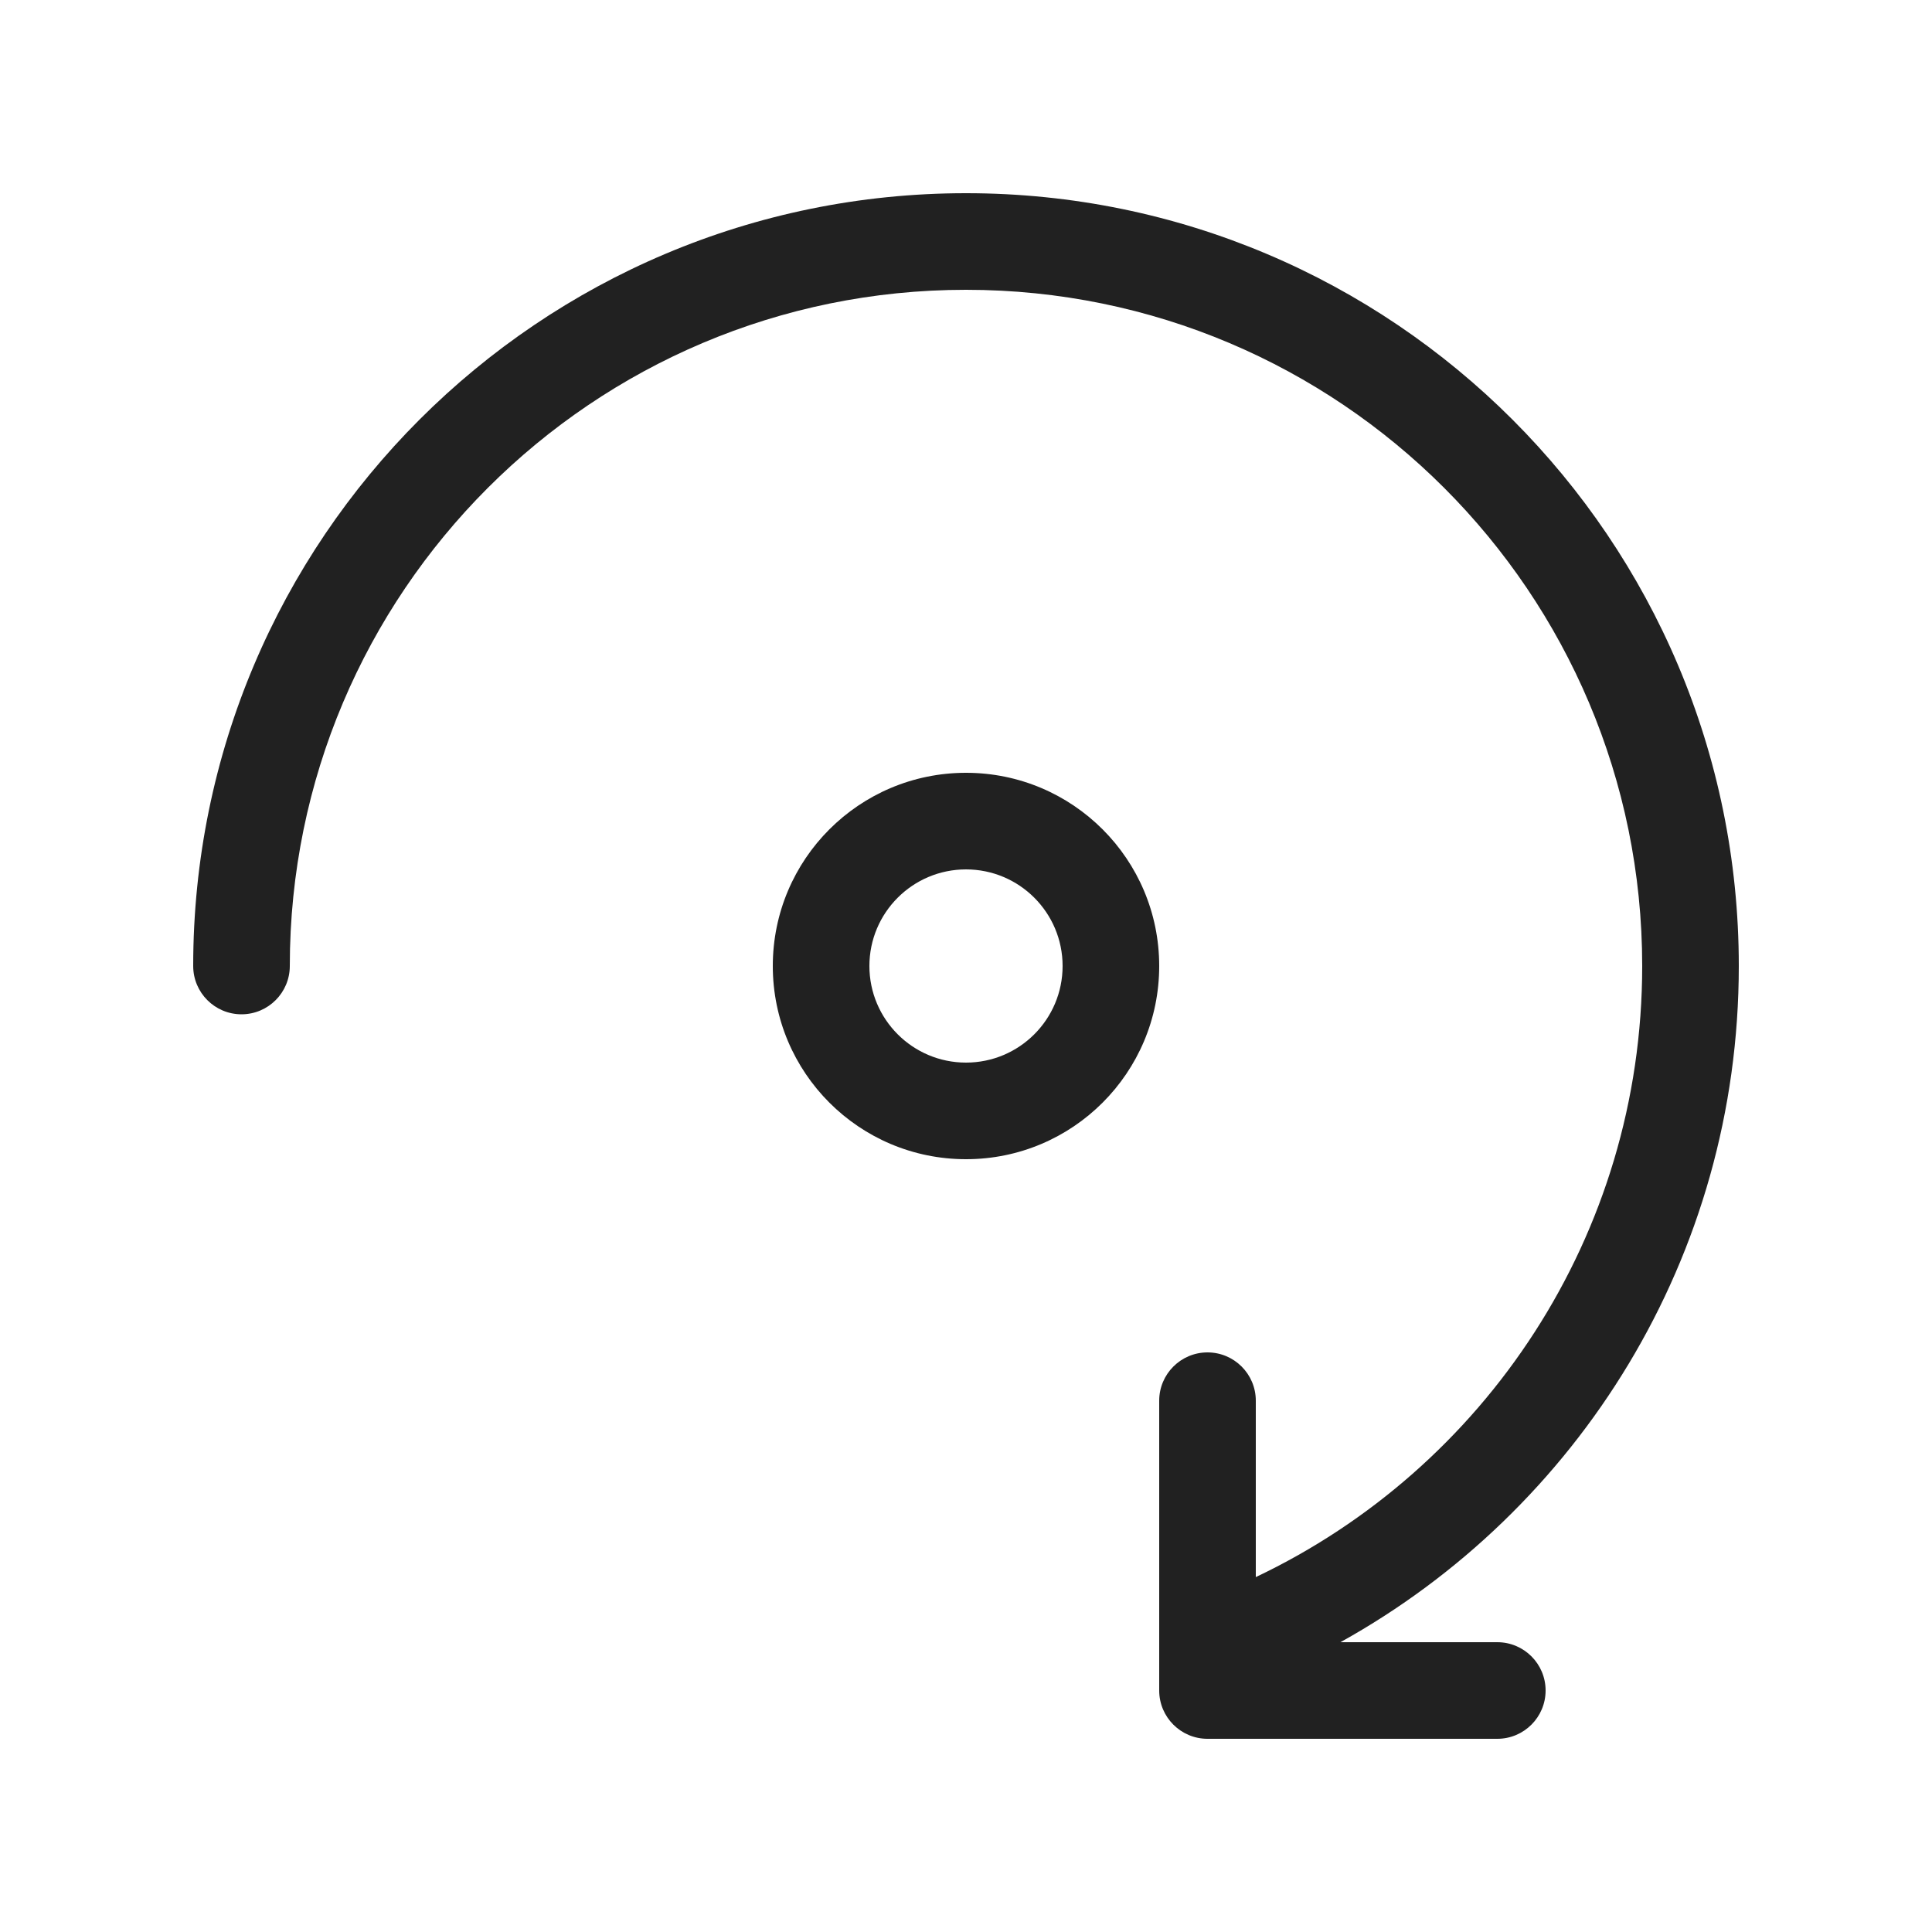
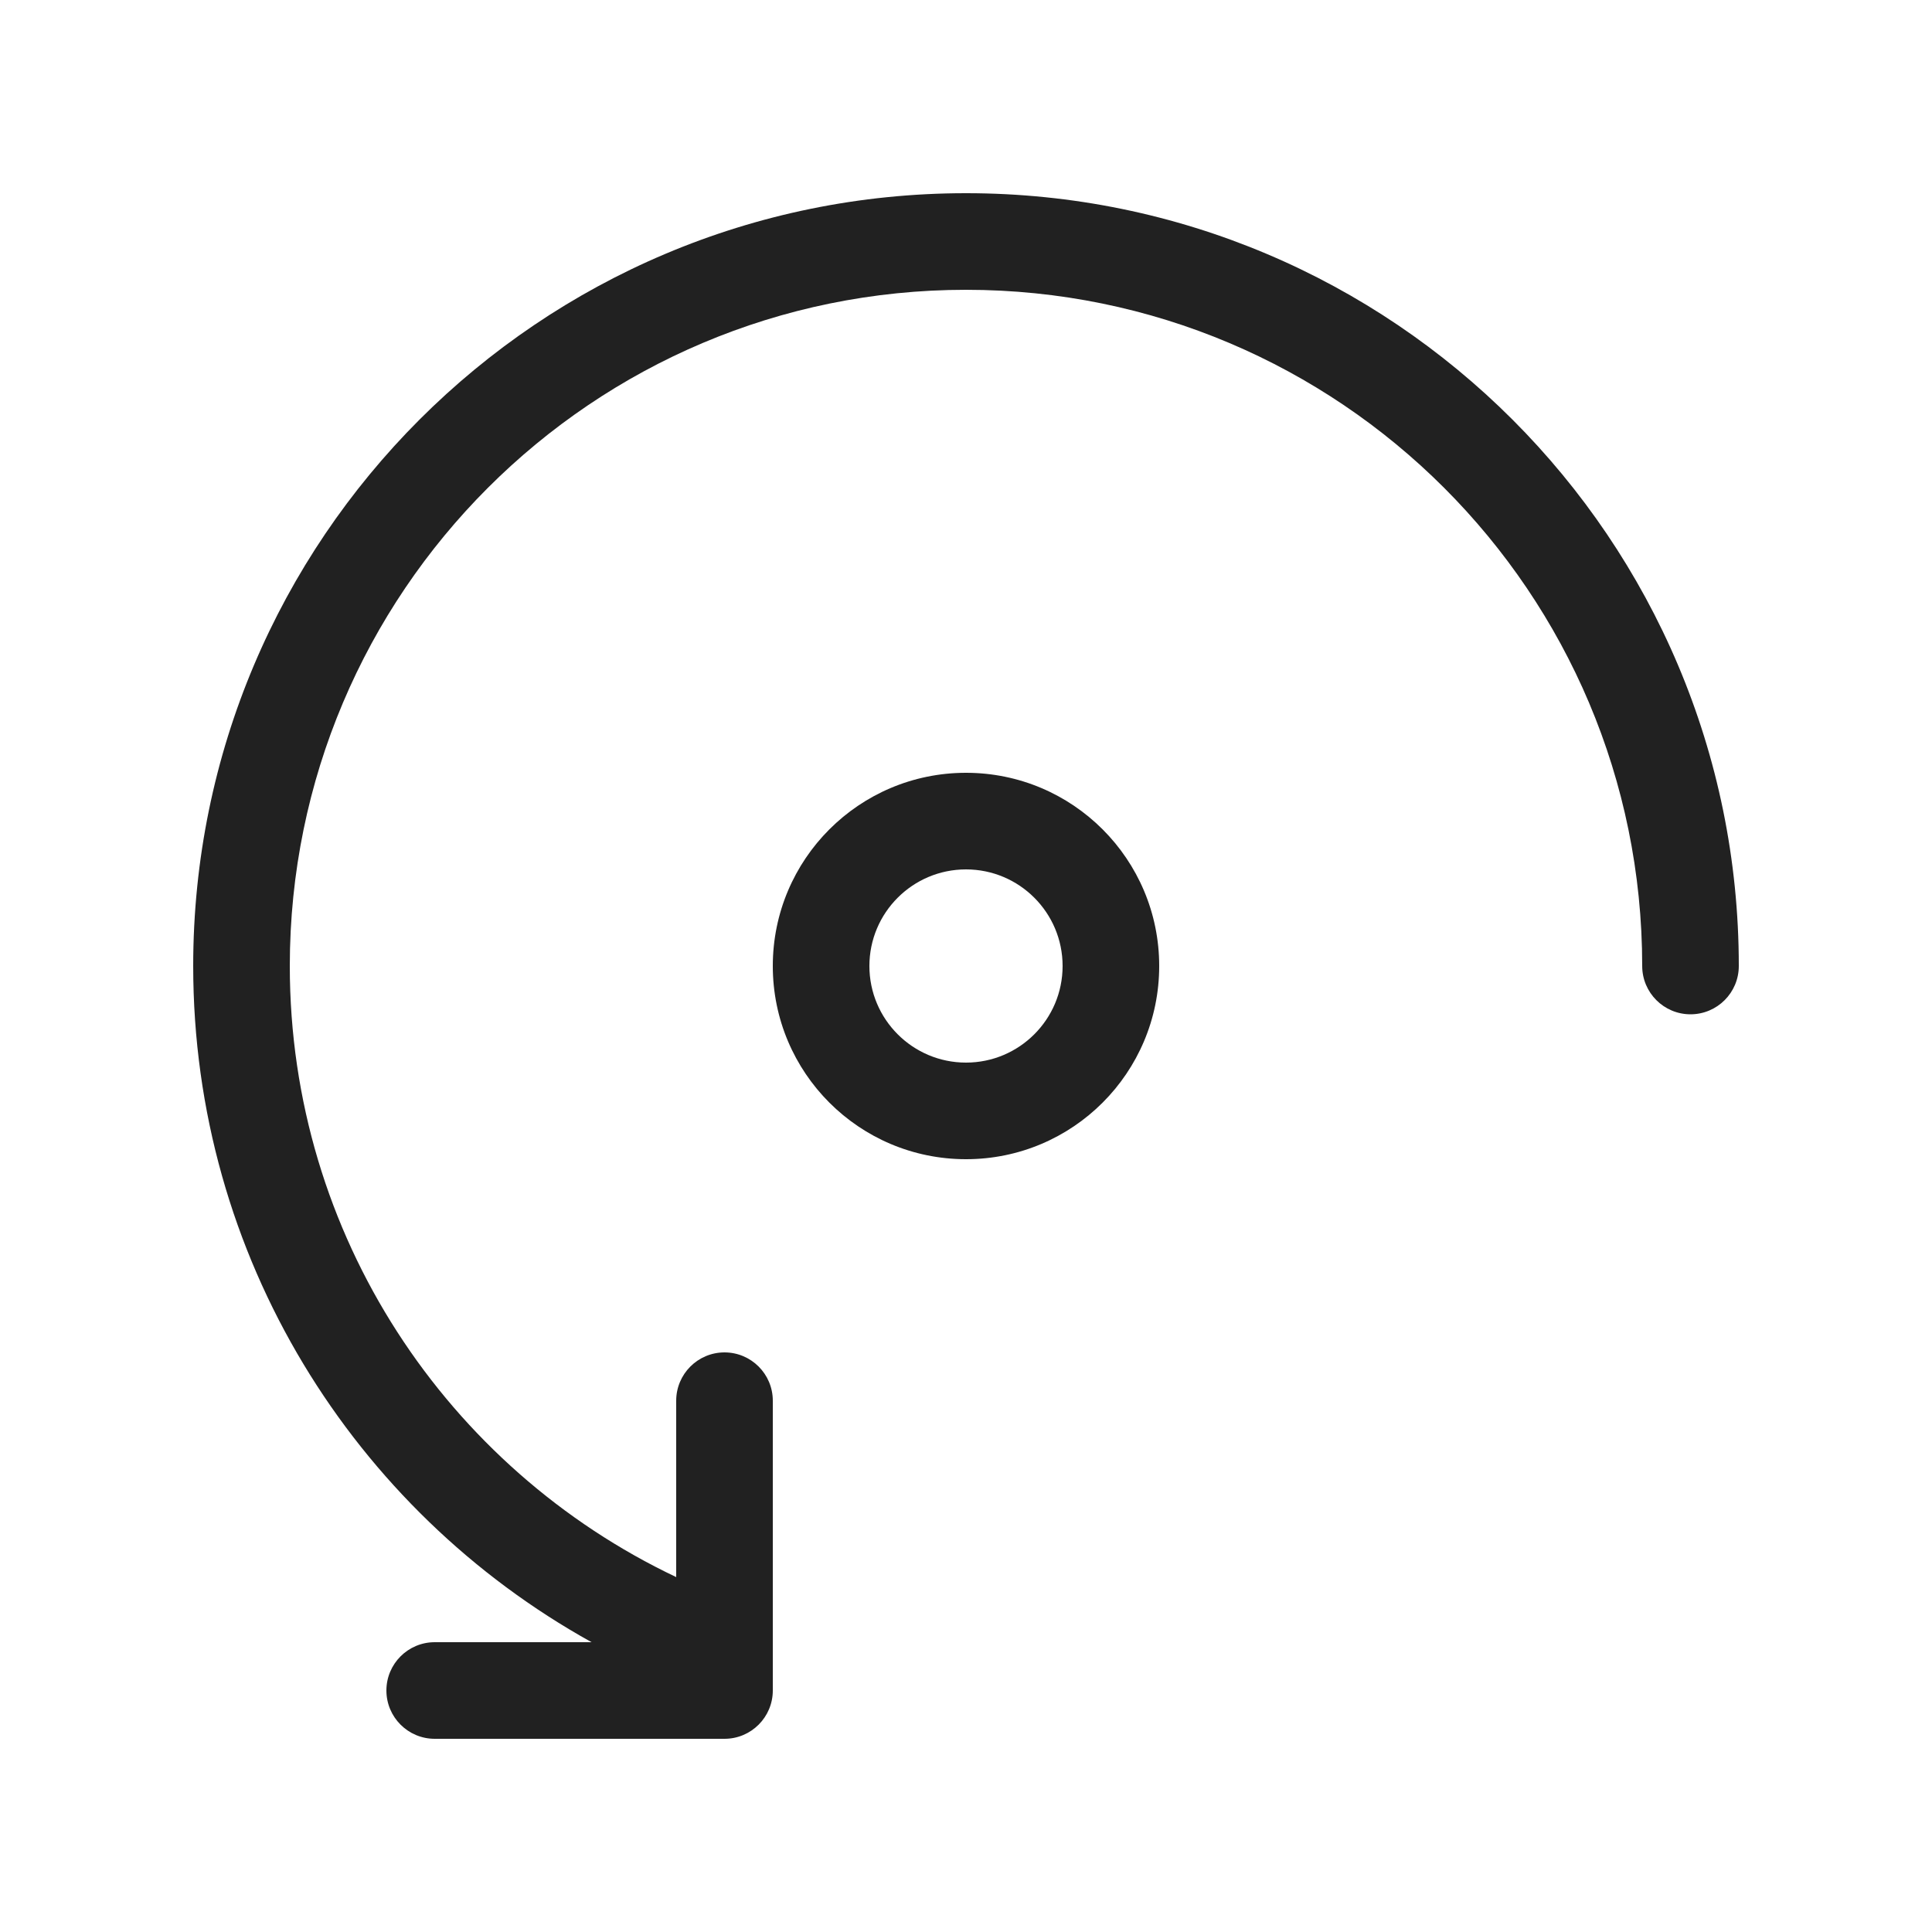
<svg xmlns="http://www.w3.org/2000/svg" width="20" height="20" viewBox="0 0 20 20" fill="none">
-   <path d="M3 10C3 6.134 6.134 3 10 3C13.866 3 17 6.134 17 10C17 12.792 15.366 15.203 13 16.326V14.5C13 14.224 12.776 14 12.5 14C12.224 14 12 14.224 12 14.5V17.5C12 17.776 12.224 18 12.5 18H15.5C15.776 18 16 17.776 16 17.5C16 17.224 15.776 17 15.5 17H13.876C16.335 15.636 18 13.013 18 10C18 5.582 14.418 2 10 2C5.582 2 2 5.582 2 10C2 10.276 2.224 10.5 2.5 10.5C2.776 10.5 3 10.276 3 10Z" fill="#212121" />
-   <path d="M10 12C11.105 12 12 11.105 12 10C12 8.895 11.105 8 10 8C8.895 8 8 8.895 8 10C8 11.105 8.895 12 10 12ZM10 11C9.448 11 9 10.552 9 10C9 9.448 9.448 9 10 9C10.552 9 11 9.448 11 10C11 10.552 10.552 11 10 11Z" fill="#212121" />
+   <path d="M17 10C17 6.134 13.866 3 10 3C6.134 3 3 6.134 3 10C3 12.792 4.634 15.203 7 16.326V14.5C7 14.224 7.224 14 7.5 14C7.776 14 8 14.224 8 14.5V17.5C8 17.776 7.776 18 7.5 18H4.5C4.224 18 4 17.776 4 17.5C4 17.224 4.224 17 4.5 17H6.124C3.665 15.636 2 13.013 2 10C2 5.582 5.582 2 10 2C14.418 2 18 5.582 18 10C18 10.276 17.776 10.5 17.5 10.5C17.224 10.5 17 10.276 17 10Z" fill="#212121" />
+   <path d="M10 12C8.895 12 8 11.105 8 10C8 8.895 8.895 8 10 8C11.105 8 12 8.895 12 10C12 11.105 11.105 12 10 12ZM10 11C10.552 11 11 10.552 11 10C11 9.448 10.552 9 10 9C9.448 9 9 9.448 9 10C9 10.552 9.448 11 10 11Z" fill="#212121" />
</svg>
